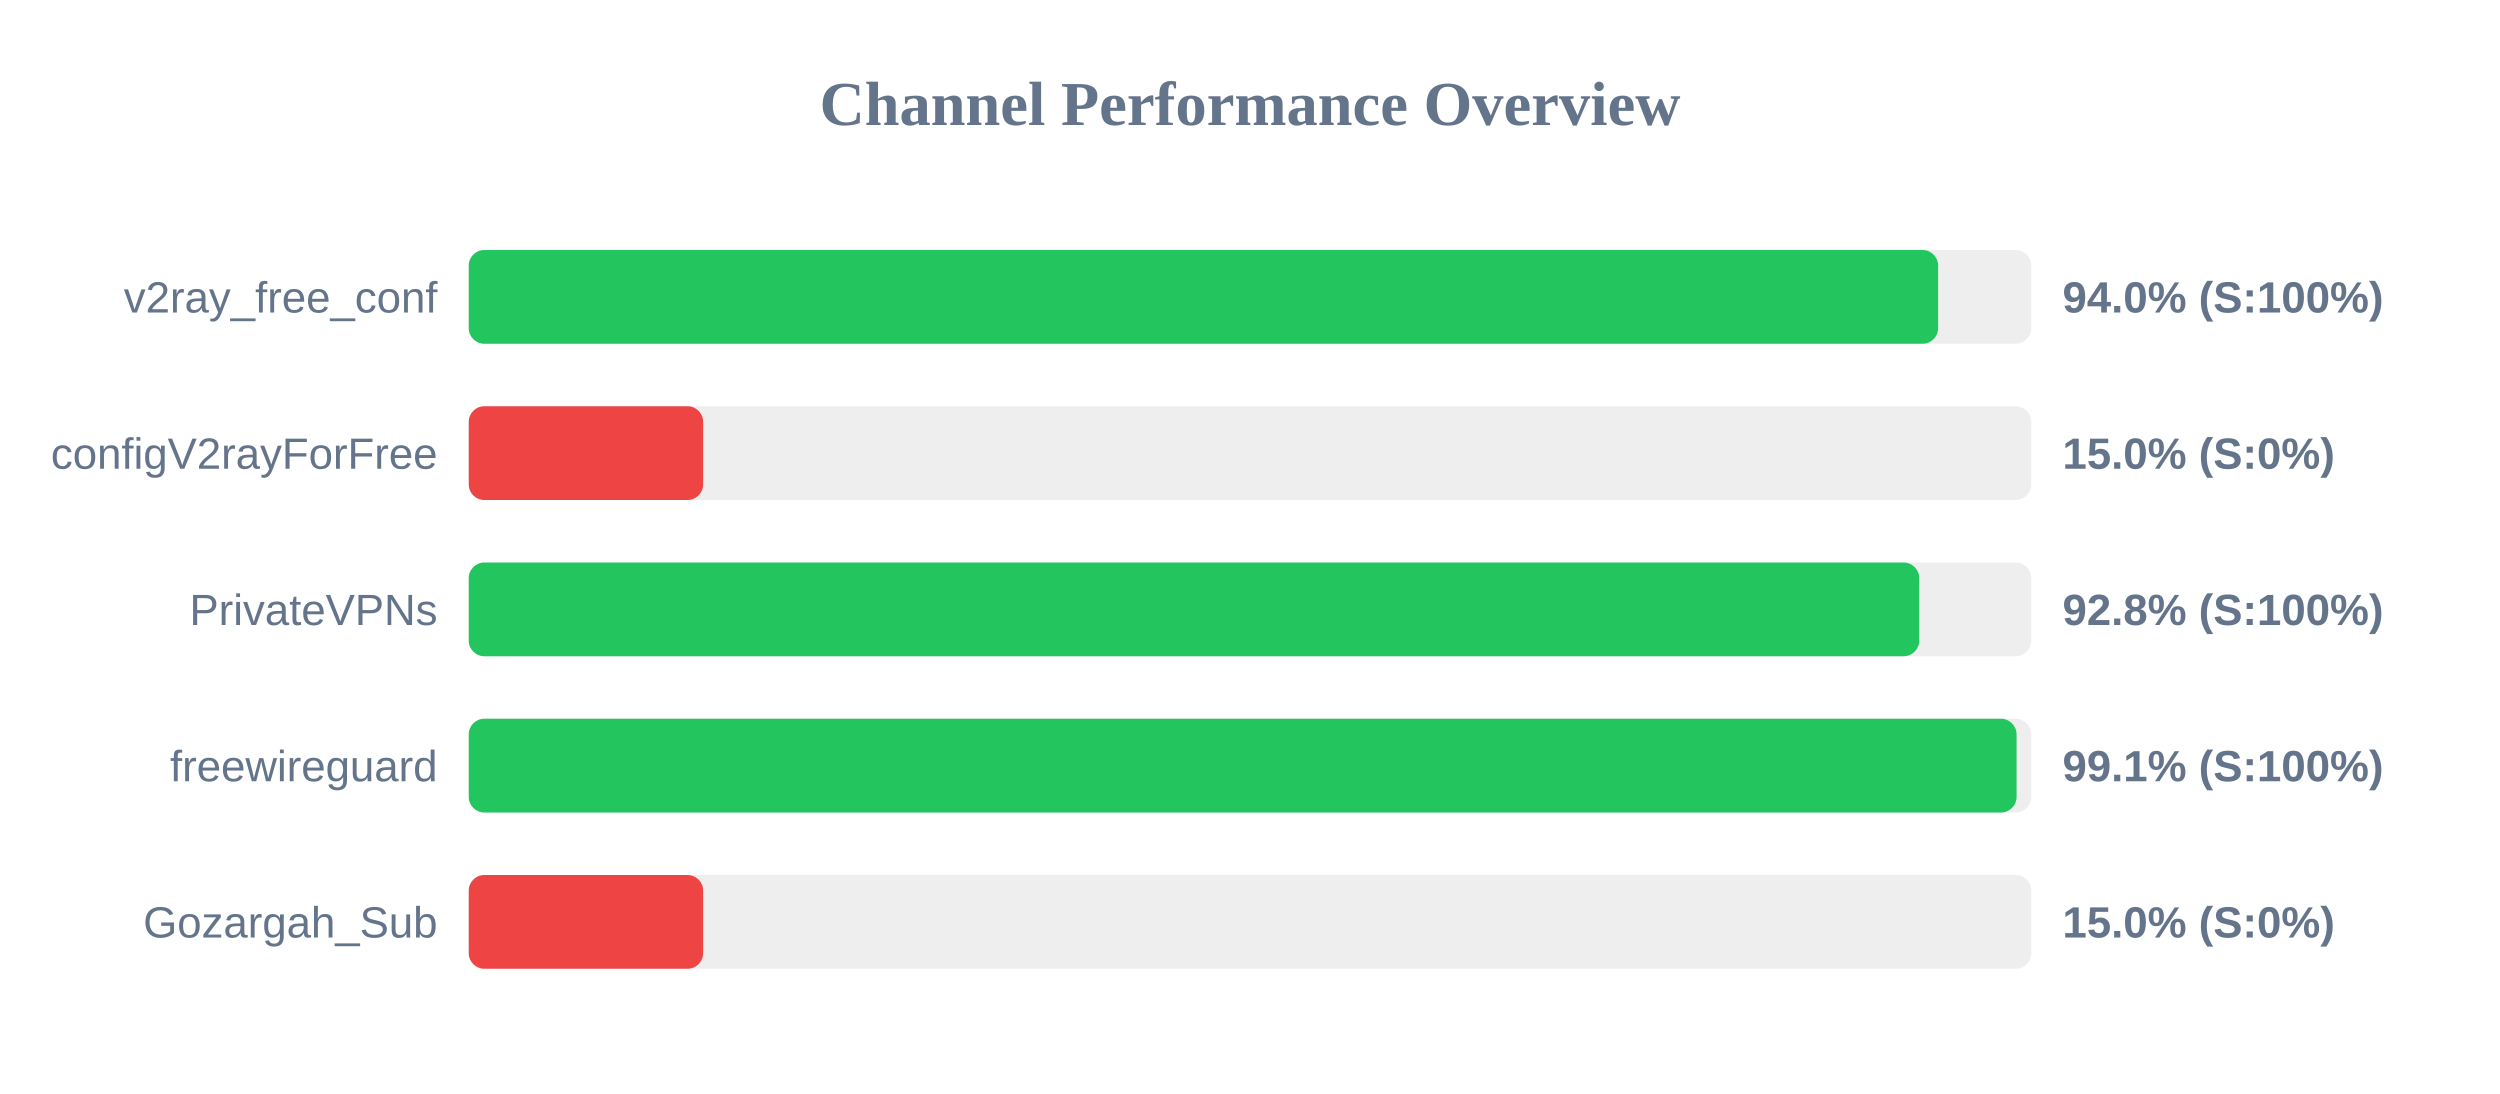
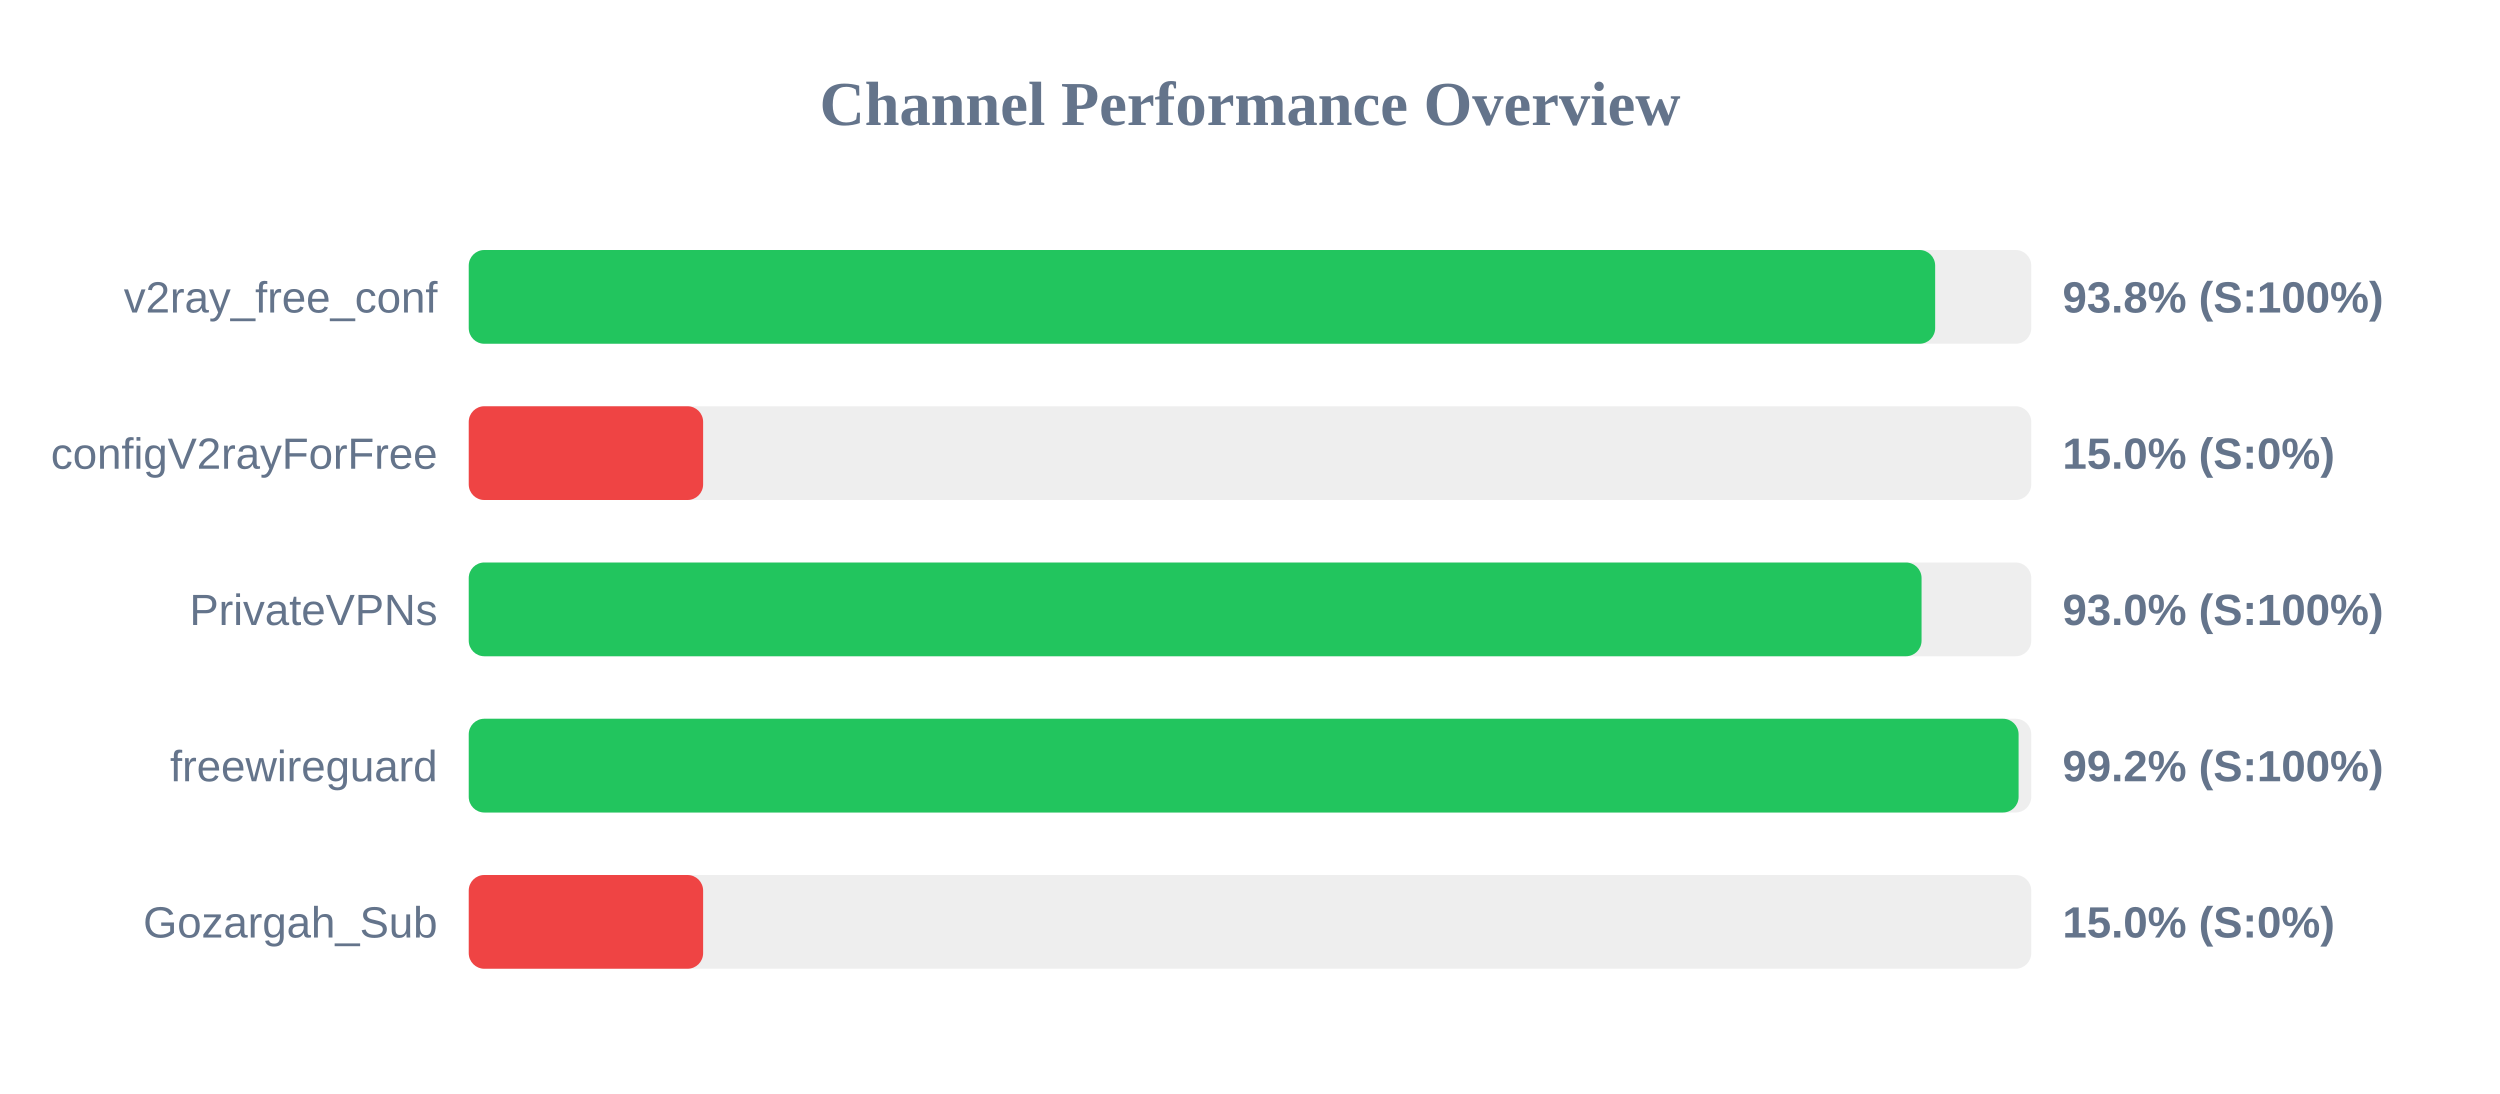
<svg xmlns="http://www.w3.org/2000/svg" width="800" height="350" version="1.1">
  <style>
        .row { font: 14px Arial; fill: #64748b; }
        .score { font: bold 14px Arial; fill: #64748b; }
    </style>
  <text x="400" y="40" text-anchor="middle" font-size="20px" font-weight="bold" fill="#64748b">Channel Performance Overview</text>
  <rect x="150" y="80" width="500" height="30" fill="#eee" rx="5" />
-   <rect x="150" y="80" width="470.2" height="30" fill="#22c55e" rx="5" />
+   <rect x="150" y="80" width="469.25" height="30" fill="#22c55e" rx="5" />
  <text x="140" y="100" text-anchor="end" class="row">v2ray_free_conf</text>
-   <text x="660" y="100" text-anchor="start" class="score">94.0% (S:100%)</text>
+   <text x="660" y="100" text-anchor="start" class="score">93.8% (S:100%)</text>
  <rect x="150" y="130" width="500" height="30" fill="#eee" rx="5" />
  <rect x="150" y="130" width="75.0" height="30" fill="#ef4444" rx="5" />
  <text x="140" y="150" text-anchor="end" class="row">configV2rayForFree</text>
  <text x="660" y="150" text-anchor="start" class="score">15.0% (S:0%)</text>
  <rect x="150" y="180" width="500" height="30" fill="#eee" rx="5" />
-   <rect x="150" y="180" width="464.15" height="30" fill="#22c55e" rx="5" />
+   <rect x="150" y="180" width="464.9" height="30" fill="#22c55e" rx="5" />
  <text x="140" y="200" text-anchor="end" class="row">PrivateVPNs</text>
-   <text x="660" y="200" text-anchor="start" class="score">92.8% (S:100%)</text>
+   <text x="660" y="200" text-anchor="start" class="score">93.0% (S:100%)</text>
  <rect x="150" y="230" width="500" height="30" fill="#eee" rx="5" />
-   <rect x="150" y="230" width="495.3" height="30" fill="#22c55e" rx="5" />
+   <rect x="150" y="230" width="495.95" height="30" fill="#22c55e" rx="5" />
  <text x="140" y="250" text-anchor="end" class="row">freewireguard</text>
-   <text x="660" y="250" text-anchor="start" class="score">99.1% (S:100%)</text>
+   <text x="660" y="250" text-anchor="start" class="score">99.2% (S:100%)</text>
  <rect x="150" y="280" width="500" height="30" fill="#eee" rx="5" />
  <rect x="150" y="280" width="75.0" height="30" fill="#ef4444" rx="5" />
  <text x="140" y="300" text-anchor="end" class="row">Gozargah_Sub</text>
  <text x="660" y="300" text-anchor="start" class="score">15.0% (S:0%)</text>
</svg>
